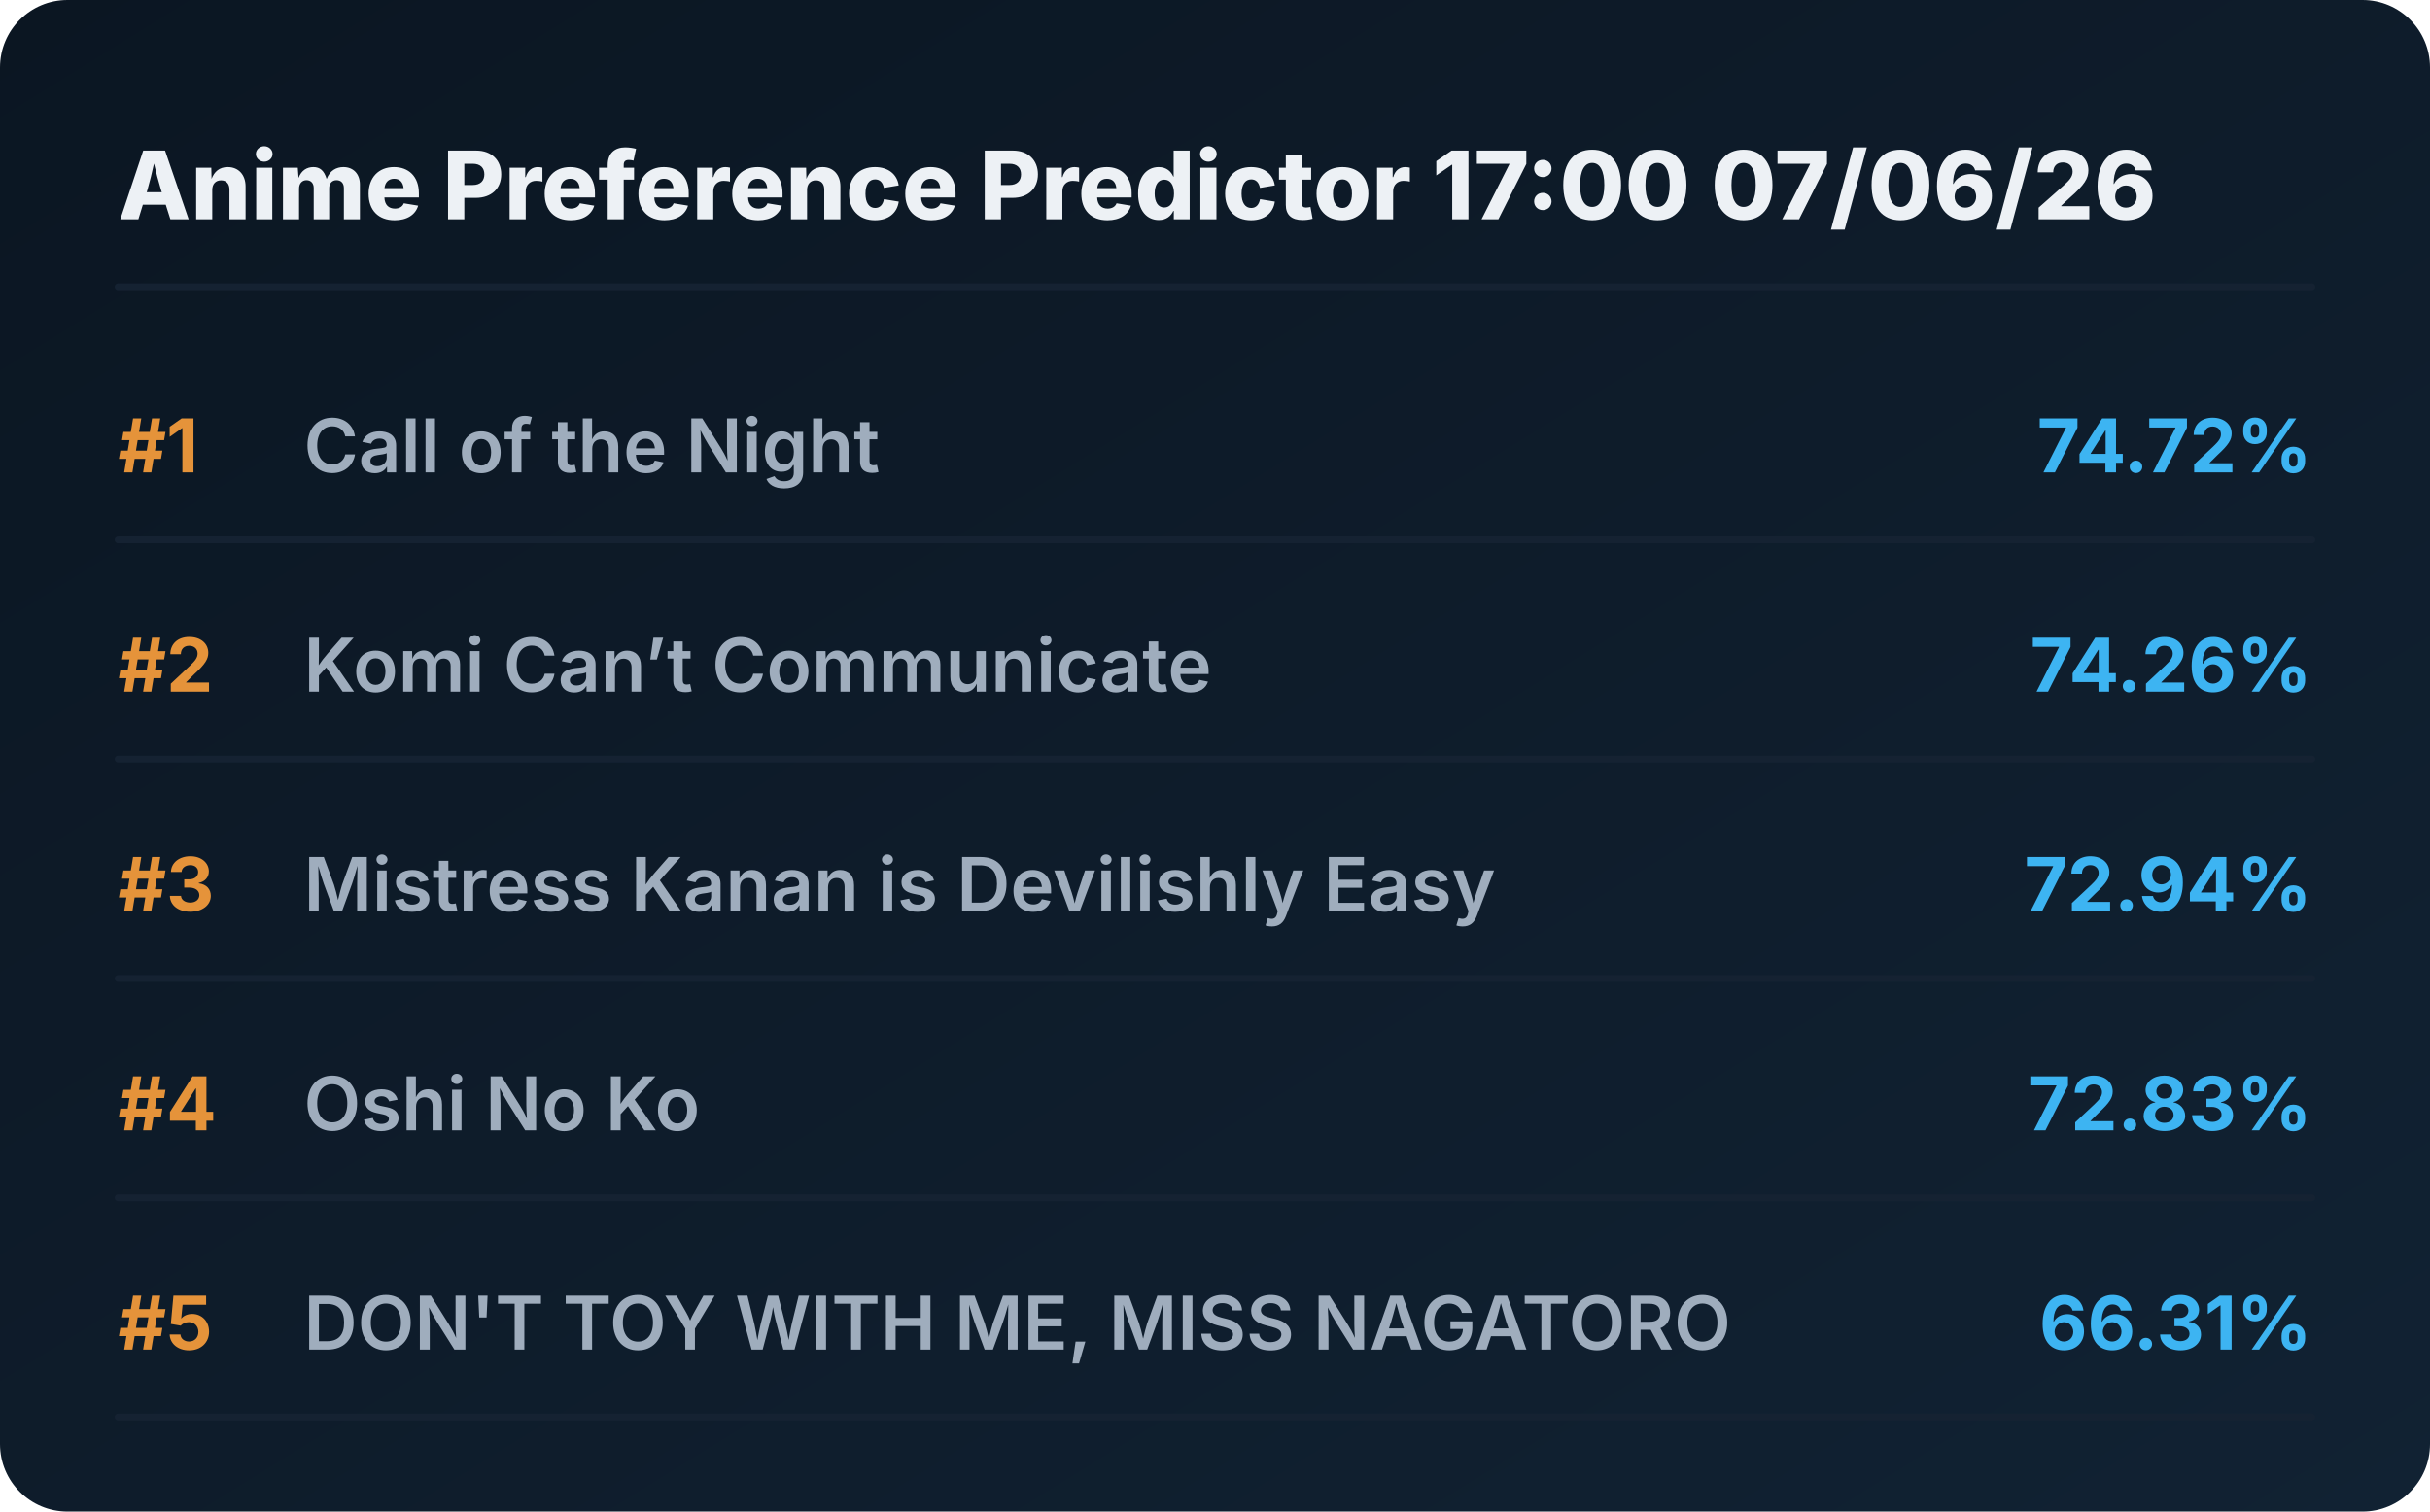
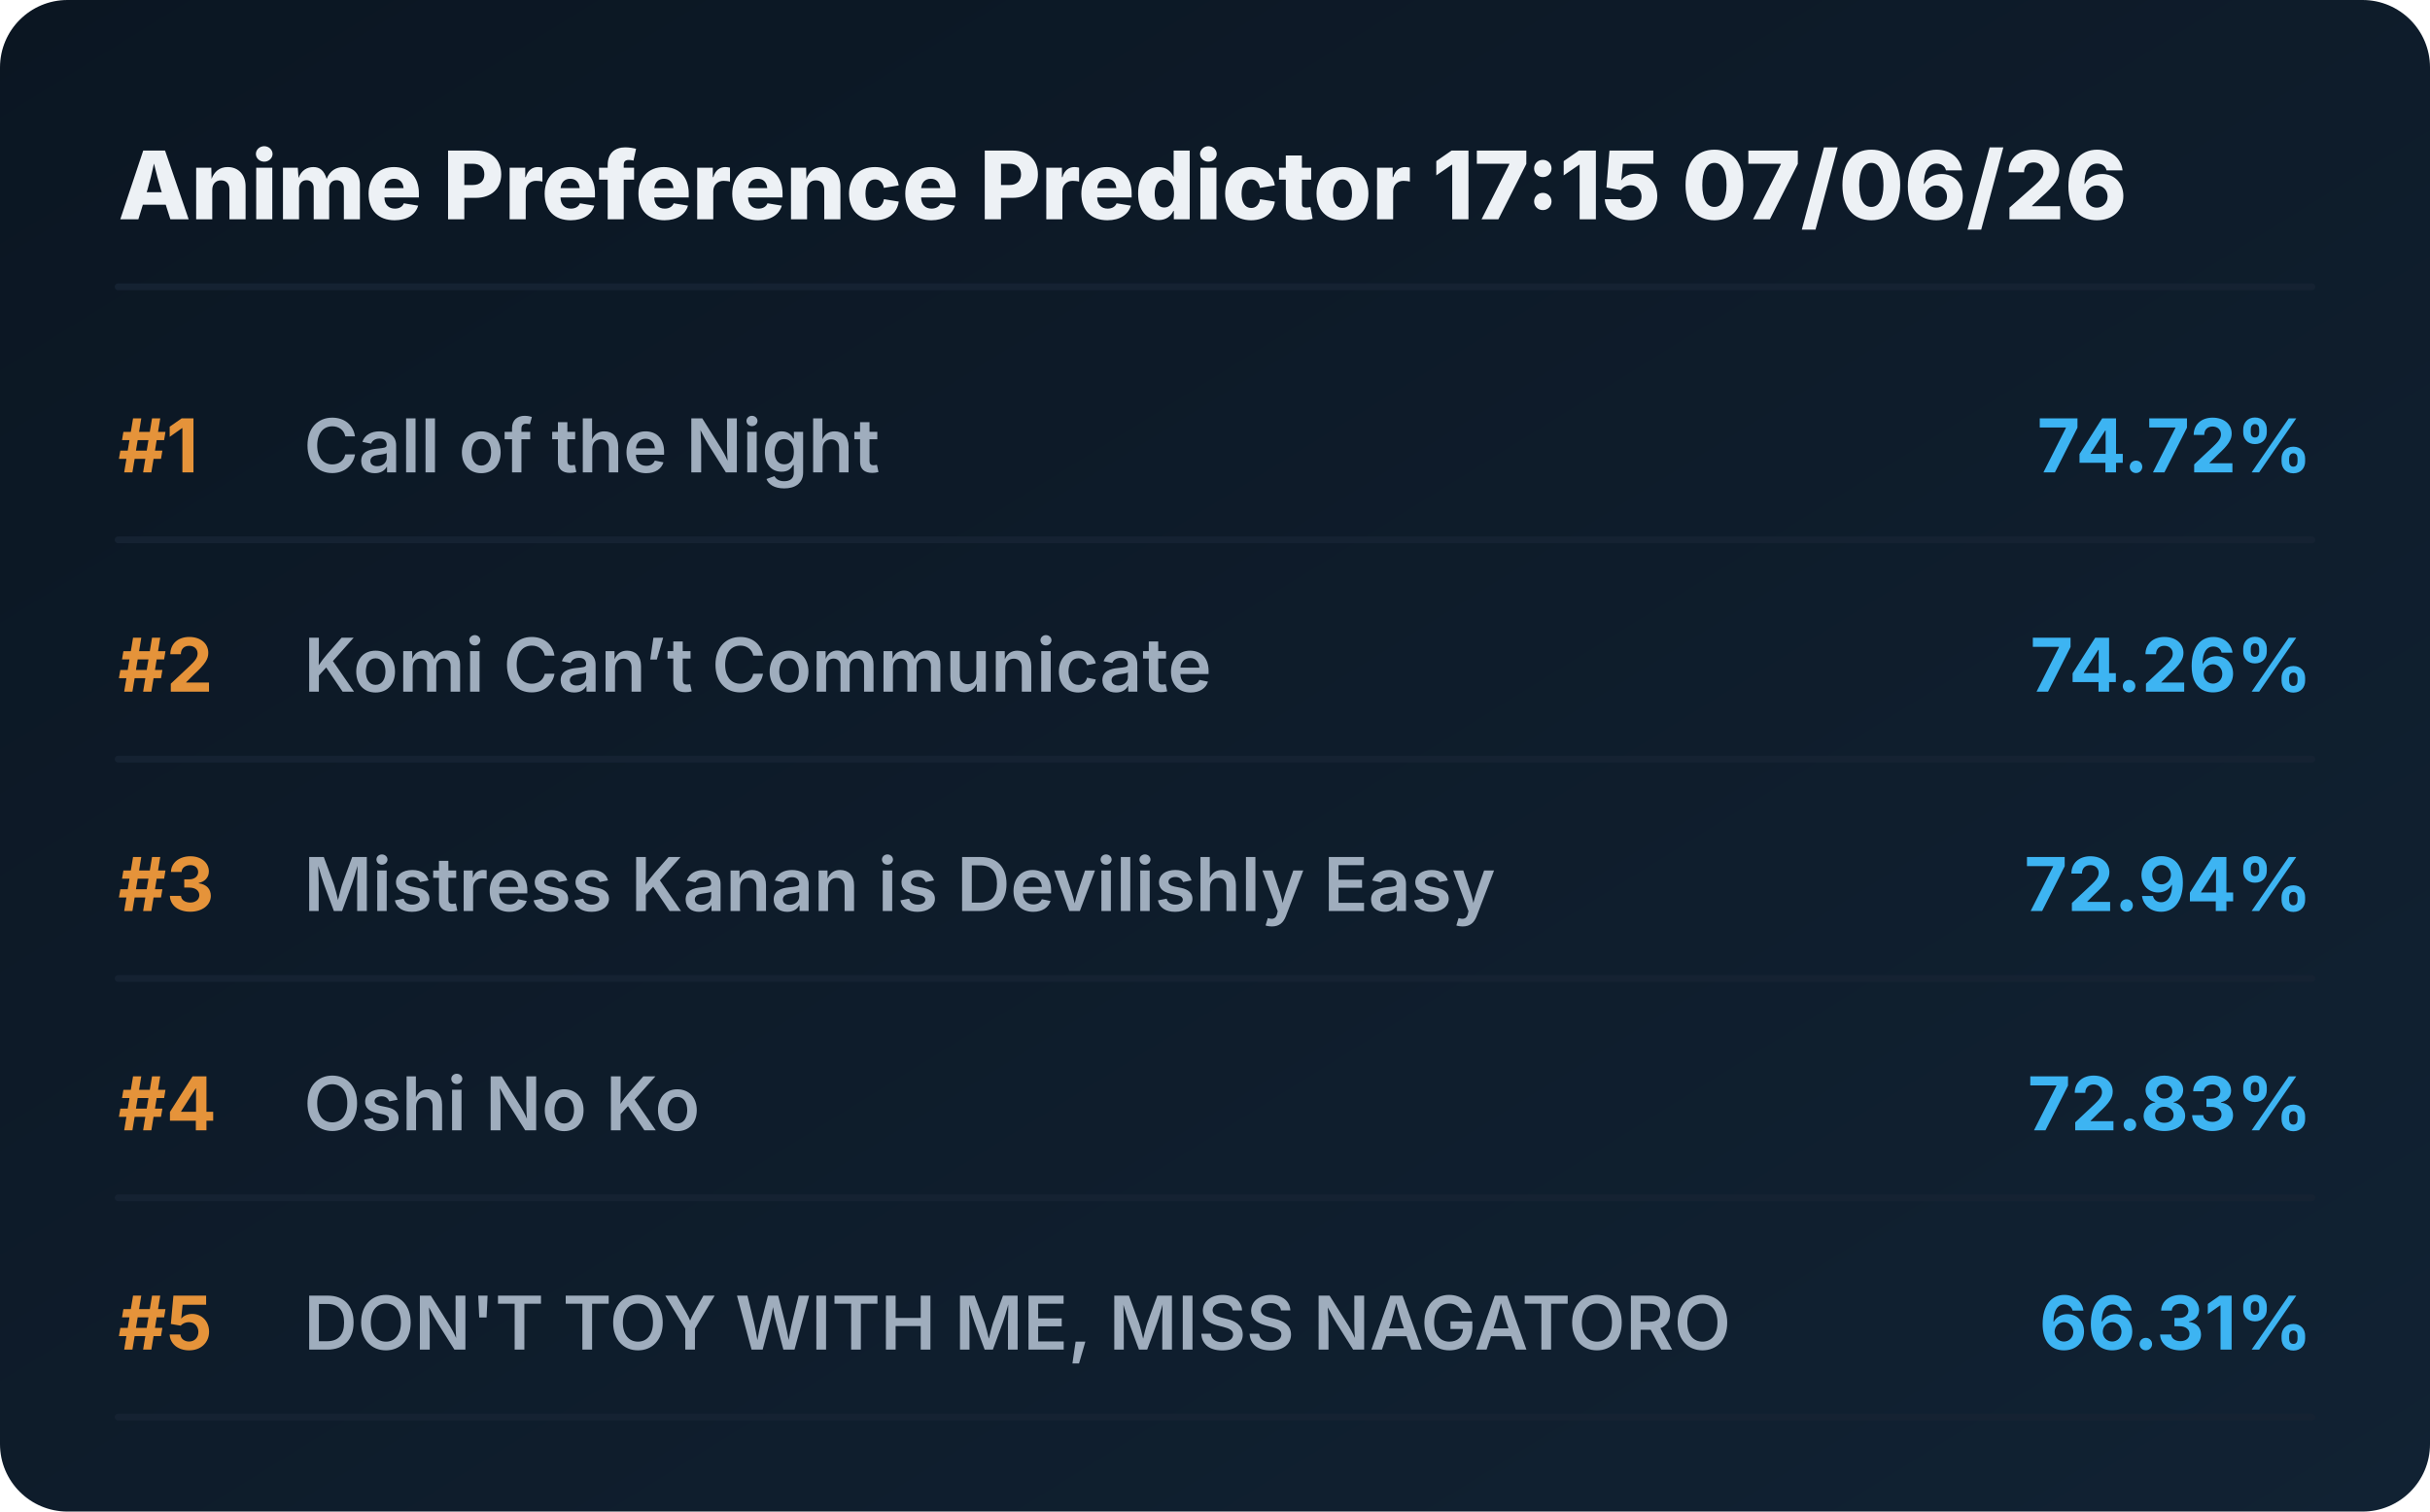
<svg xmlns="http://www.w3.org/2000/svg" viewBox="0 0 720 448" preserveAspectRatio="xMidYMid meet" style="width: 100%; height: auto; max-width: 720px;">
  <defs>
    <linearGradient id="boxGrad" x1="0%" y1="0%" x2="100%" y2="100%">
      <stop offset="0%" stop-color="#0b1622" />
      <stop offset="100%" stop-color="#112233" />
    </linearGradient>
    <clipPath id="titleClip">
      <rect x="90" y="0" width="510" height="100%" />
    </clipPath>
  </defs>
  <style>
    .bg { fill: url(#boxGrad); rx: 20px; }
    .header { font-family: 'Overpass', 'Inter', system-ui, sans-serif; font-weight: 800; font-size: 28px; fill: #edf1f5; }
    .rank { font-family: 'Overpass', 'Inter', system-ui, sans-serif; font-weight: 700; font-size: 22px; fill: #e5933a; }
    .title { font-family: 'Overpass', 'Inter', system-ui, sans-serif; font-weight: 600; font-size: 22px; fill: #9fadbd; }
    .score { font-family: 'Overpass', 'Inter', system-ui, sans-serif; font-weight: 700; font-size: 22px; fill: #3db4f2; }
    .line { stroke: #152232; stroke-width: 2; stroke-linecap: round; }
  </style>
  <rect class="bg" width="720" height="448" />
-   <text x="35" y="65" class="header">Anime Preference Predictor 17:00 07/06/26</text>
+   <text x="35" y="65" class="header">Anime Preference Predictor 17:15 07/06/26</text>
  <line x1="35" y1="85" x2="685" y2="85" class="line" />
  <g transform="translate(0, 0)">
    <text x="35" y="140" class="rank">#1</text>
    <text x="90" y="140" class="title">Call of the Night</text>
    <text x="685" y="140" class="score" text-anchor="end">74.72%</text>
    <line x1="35" y1="160" x2="685" y2="160" class="line" />
  </g>
  <g transform="translate(0, 65)">
    <text x="35" y="140" class="rank">#2</text>
    <text x="90" y="140" class="title">Komi Can’t Communicate</text>
    <text x="685" y="140" class="score" text-anchor="end">74.26%</text>
    <line x1="35" y1="160" x2="685" y2="160" class="line" />
  </g>
  <g transform="translate(0, 130)">
    <text x="35" y="140" class="rank">#3</text>
    <text x="90" y="140" class="title">Mistress Kanan is Devilishly Easy</text>
    <text x="685" y="140" class="score" text-anchor="end">72.94%</text>
    <line x1="35" y1="160" x2="685" y2="160" class="line" />
  </g>
  <g transform="translate(0, 195)">
    <text x="35" y="140" class="rank">#4</text>
    <text x="90" y="140" class="title">Oshi No Ko</text>
    <text x="685" y="140" class="score" text-anchor="end">72.83%</text>
    <line x1="35" y1="160" x2="685" y2="160" class="line" />
  </g>
  <g transform="translate(0, 260)">
    <text x="35" y="140" class="rank">#5</text>
    <text x="90" y="140" class="title">DON'T TOY WITH ME, MISS NAGATORO</text>
    <text x="685" y="140" class="score" text-anchor="end">66.31%</text>
    <line x1="35" y1="160" x2="685" y2="160" class="line" />
  </g>
</svg>
